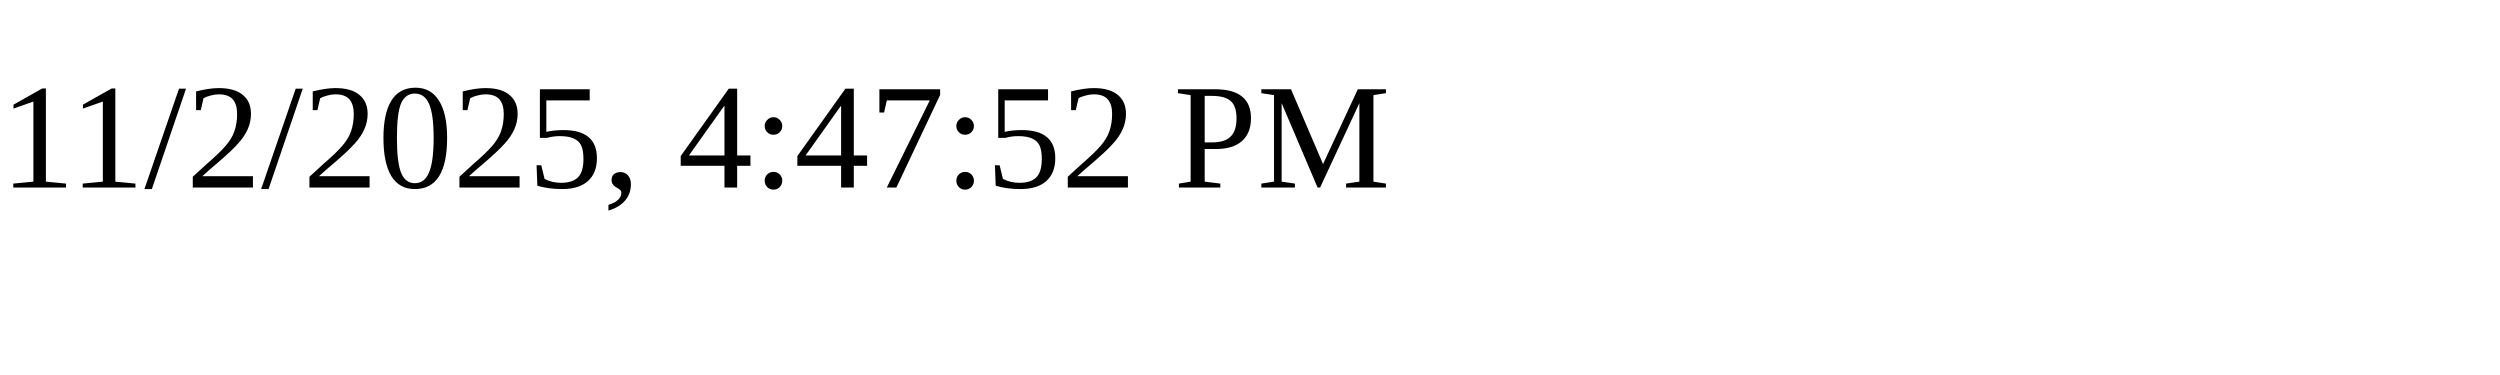
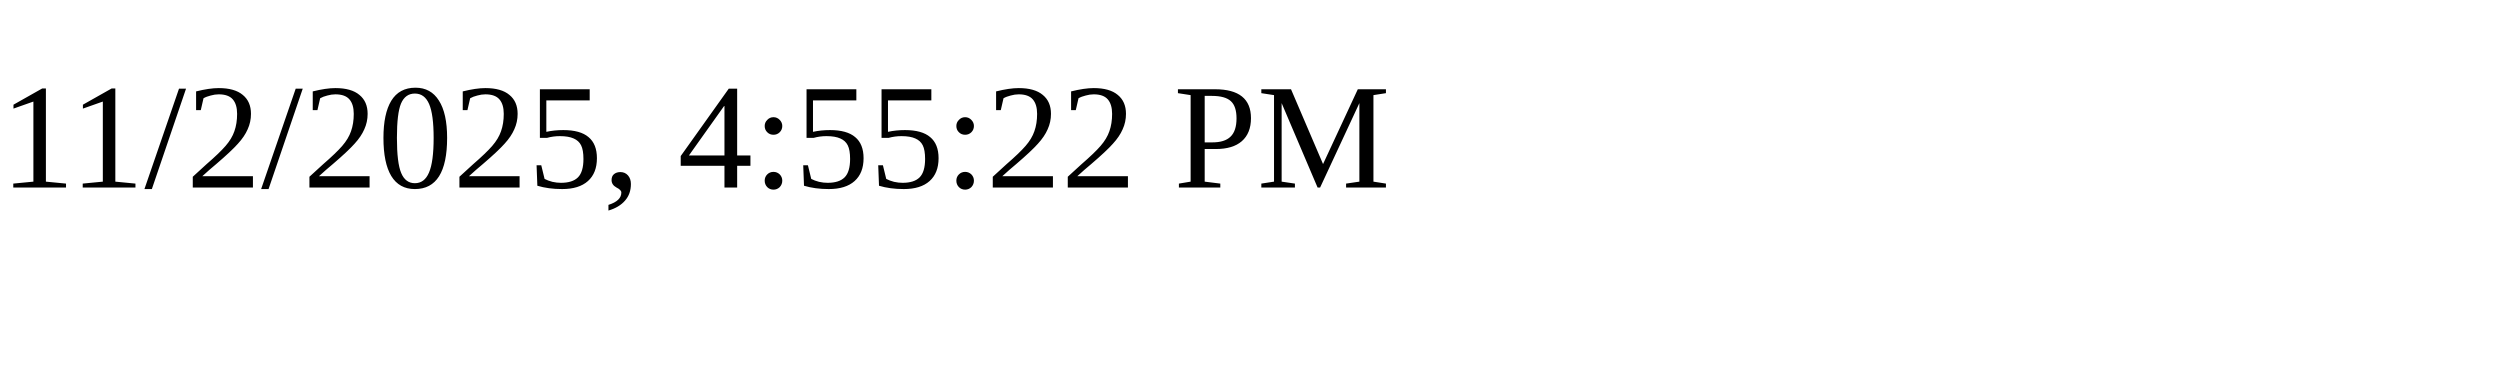
<svg xmlns="http://www.w3.org/2000/svg" height="30" width="200">
-   <text x="0" y="15">11/2/2025, 4:47:52 PM</text>
+   <text x="0" y="15">11/2/2025, 4:55:22 PM</text>
</svg>
